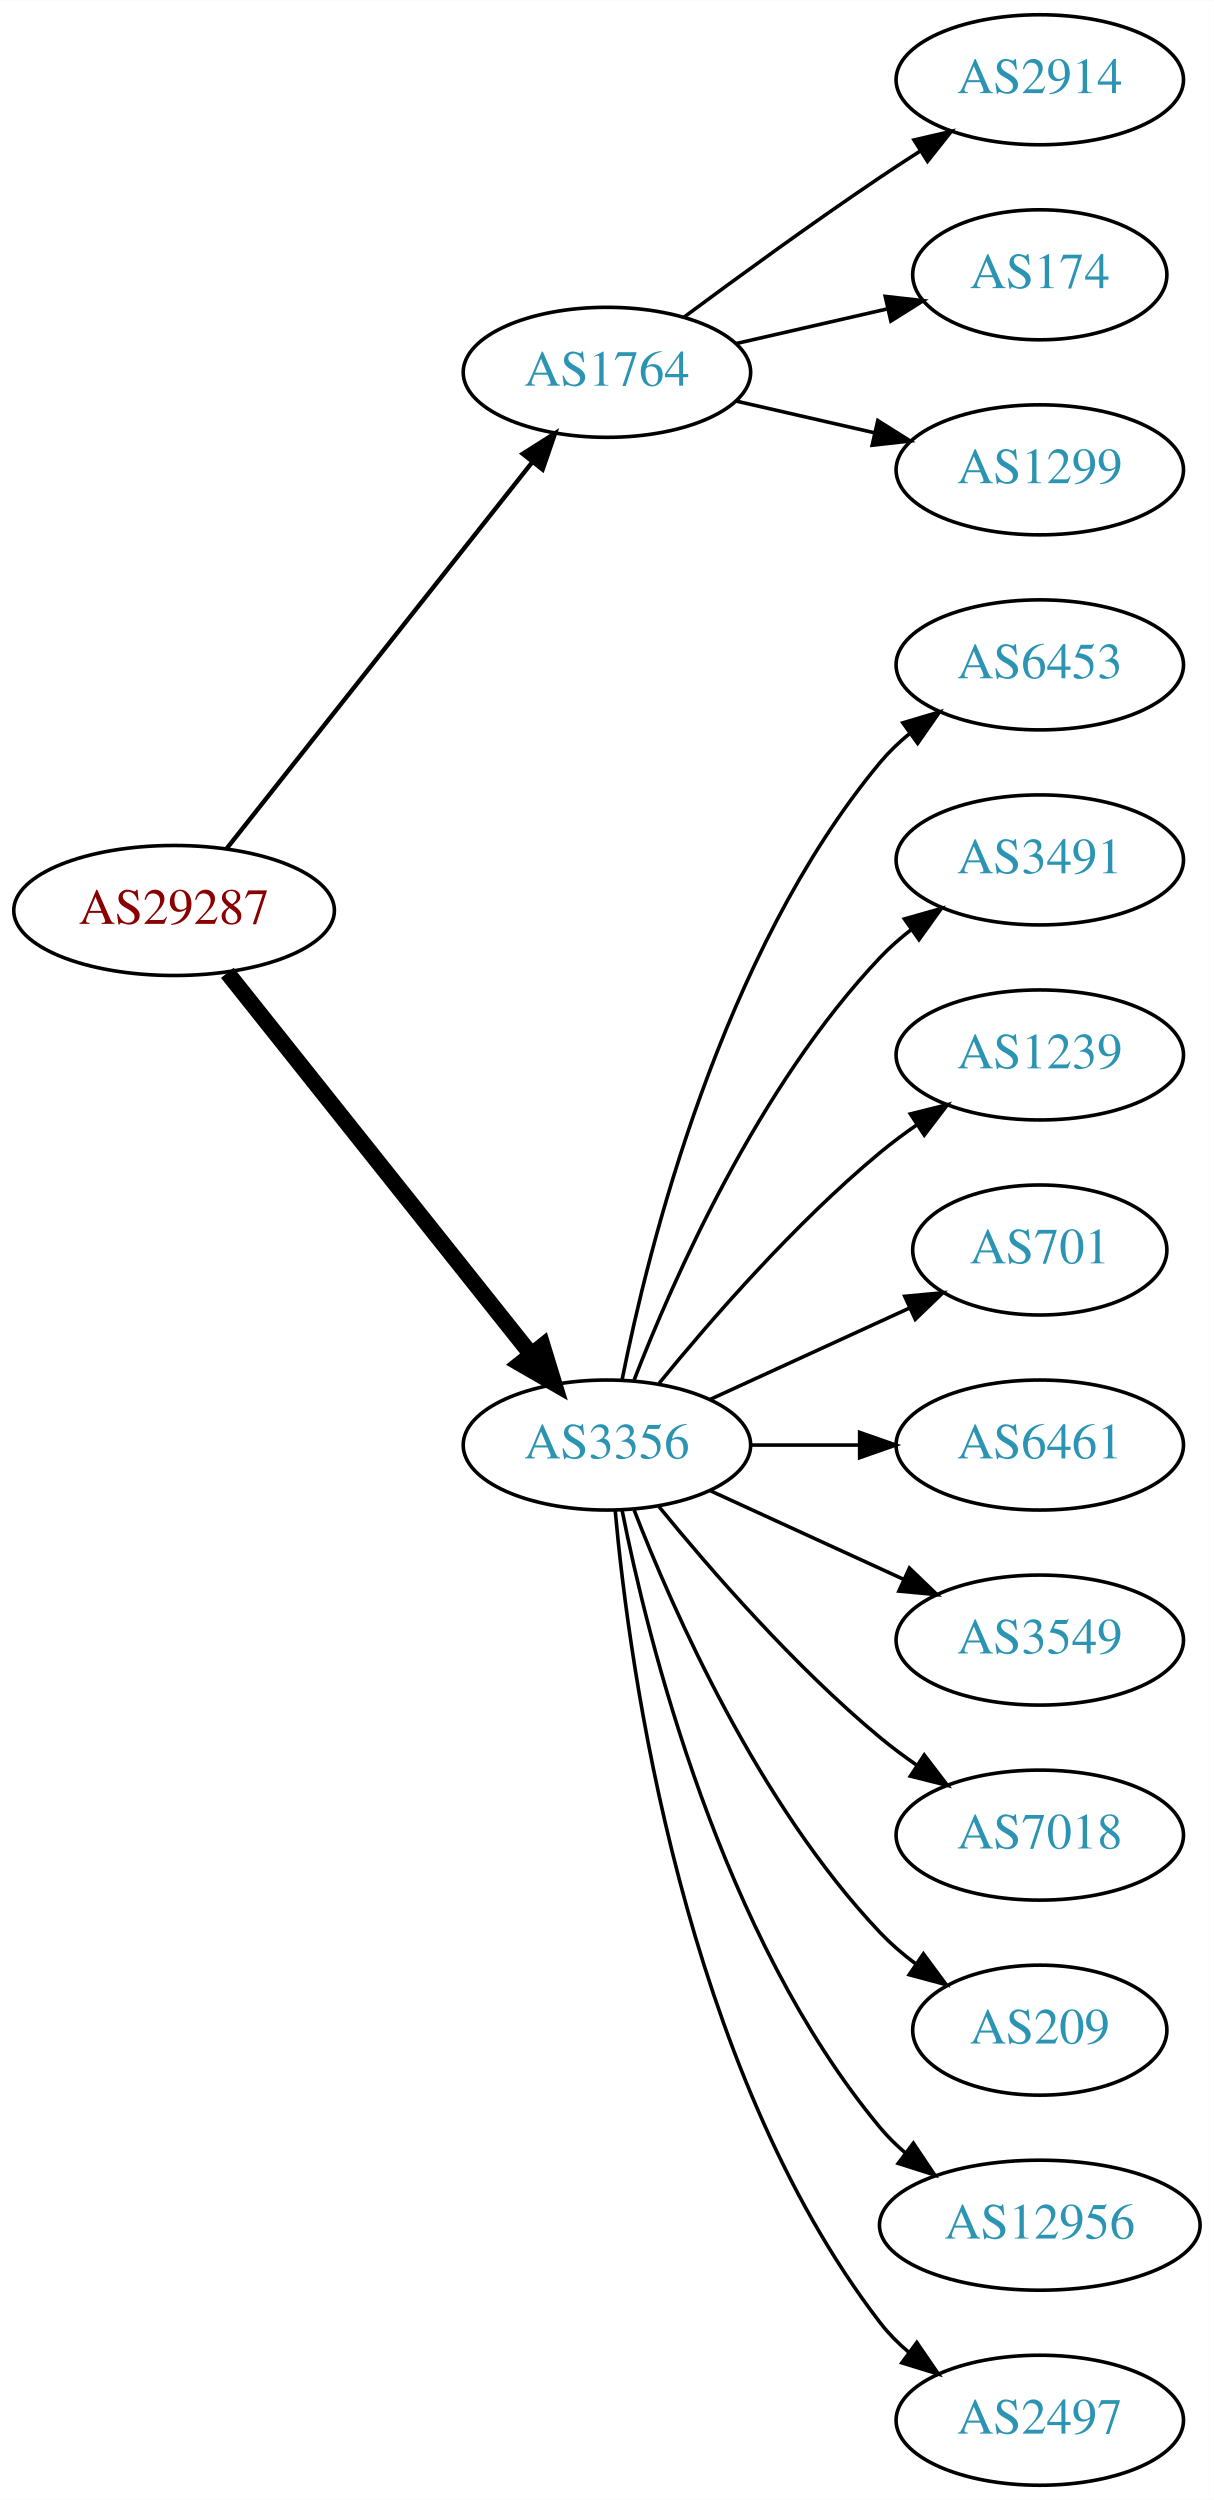
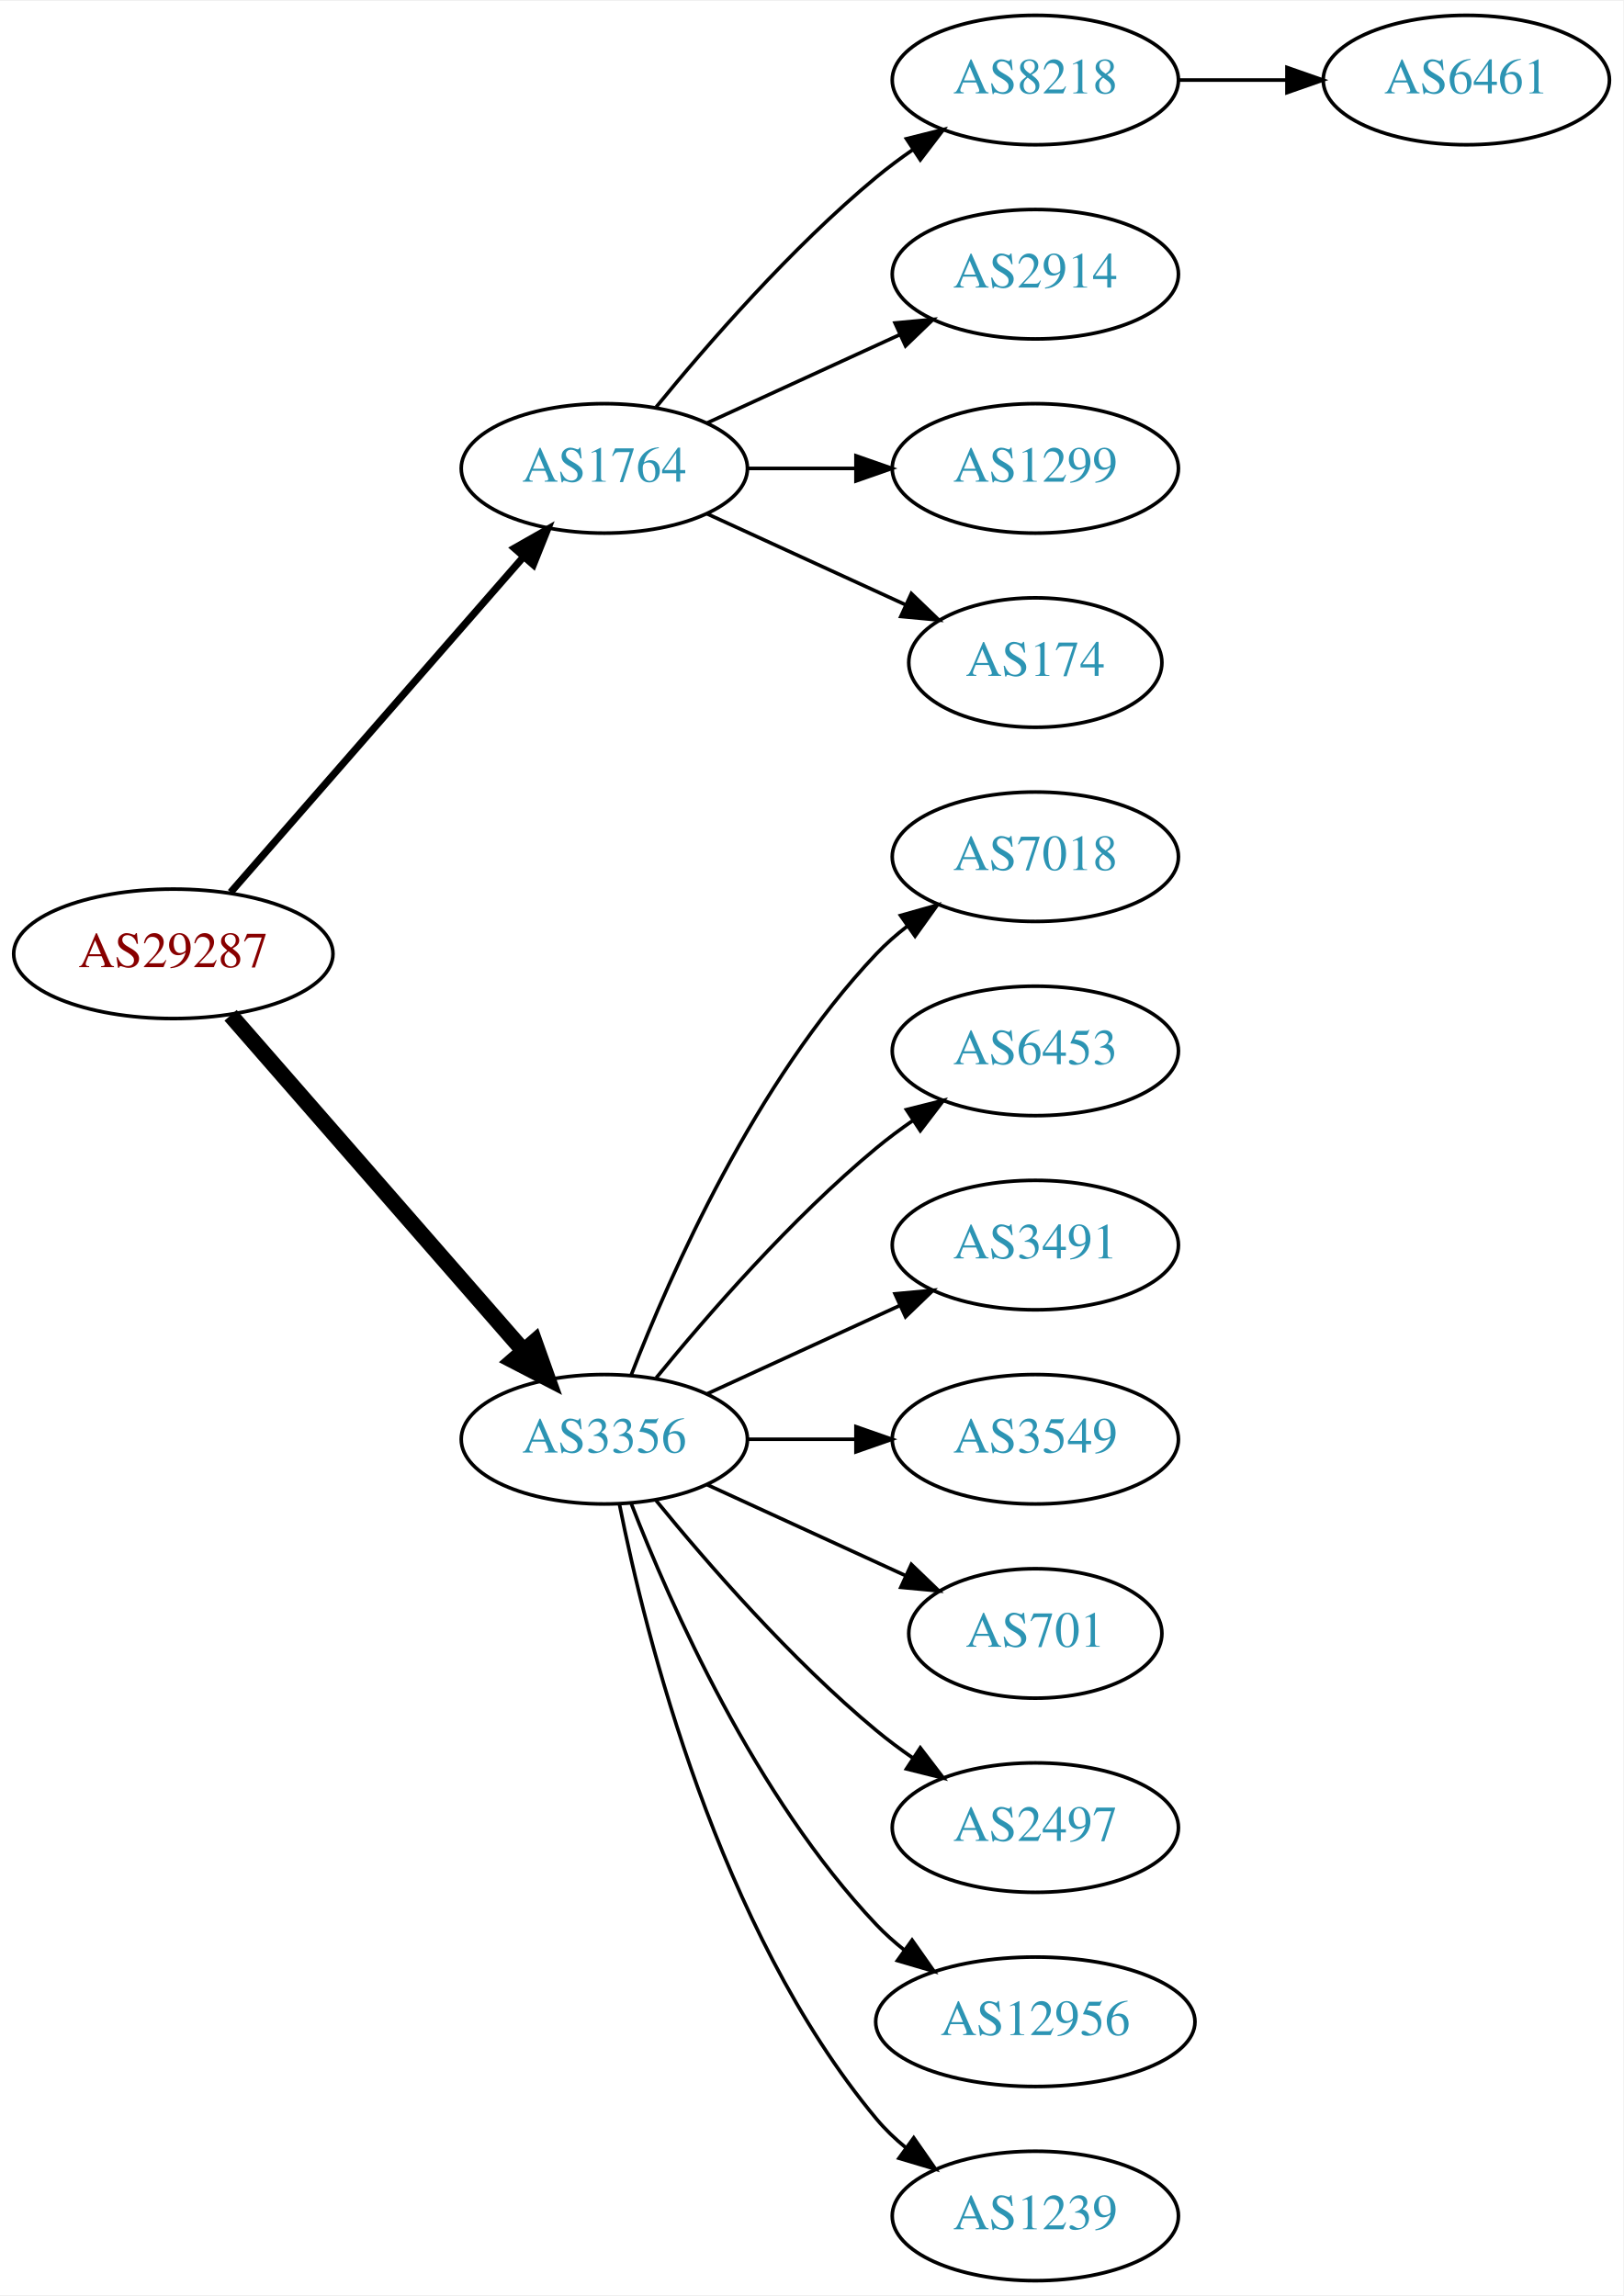
- <svg xmlns="http://www.w3.org/2000/svg" xmlns:xlink="http://www.w3.org/1999/xlink" width="336pt" height="692pt" viewBox="0.00 0.00 336.08 692.00">
-   <g id="graph0" class="graph" transform="scale(1 1) rotate(0) translate(4 688)">
-     <polygon fill="white" stroke="none" points="-4,4 -4,-688 332.077,-688 332.077,4 -4,4" />
+ <svg xmlns="http://www.w3.org/2000/svg" xmlns:xlink="http://www.w3.org/1999/xlink" width="451pt" height="638pt" viewBox="0.00 0.00 451.37 638.00">
+   <g id="graph0" class="graph" transform="scale(1 1) rotate(0) translate(4 634)">
+     <polygon fill="white" stroke="none" points="-4,4 -4,-634 447.37,-634 447.37,4 -4,4" />
    <g id="node1" class="node">
      <g id="a_node1">
        <a xlink:href="/asn/29287" xlink:title="AS29287 ~ Blizznet [AT]">
-           <ellipse fill="#ffffff" stroke="black" cx="44.196" cy="-436" rx="44.393" ry="18" />
-           <text text-anchor="middle" x="44.196" y="-432.3" font-family="Times,serif" font-size="14.00" fill="#880000">AS29287</text>
+           <ellipse fill="#ffffff" stroke="black" cx="44.196" cy="-369" rx="44.393" ry="18" />
+           <text text-anchor="middle" x="44.196" y="-365.3" font-family="Times,serif" font-size="14.00" fill="#880000">AS29287</text>
        </a>
      </g>
    </g>
    <g id="node2" class="node">
      <g id="a_node2">
        <a xlink:href="/asn/1764" xlink:title="AS1764 ~ NEXTLAYER-AS [AT]">
-           <ellipse fill="#ffffff" stroke="black" cx="164.039" cy="-585" rx="39.794" ry="18" />
-           <text text-anchor="middle" x="164.039" y="-581.3" font-family="Times,serif" font-size="14.00" fill="#2c94b3">AS1764</text>
+           <ellipse fill="#ffffff" stroke="black" cx="164.039" cy="-504" rx="39.794" ry="18" />
+           <text text-anchor="middle" x="164.039" y="-500.3" font-family="Times,serif" font-size="14.00" fill="#2c94b3">AS1764</text>
        </a>
      </g>
    </g>
    <g id="edge1" class="edge">
-       <path fill="none" stroke="black" stroke-width="1.227" d="M58.714,-453.092C79.492,-479.364 119.383,-529.802 143.365,-560.125" />
-       <polygon fill="black" stroke="black" stroke-width="1.227" points="140.73,-562.435 149.678,-568.107 146.22,-558.093 140.73,-562.435" />
+       <path fill="none" stroke="black" stroke-width="2" d="M60.121,-386.098C80.663,-409.631 117.782,-452.155 141.379,-479.187" />
+       <polygon fill="black" stroke="black" stroke-width="2" points="139.022,-481.809 148.235,-487.041 144.296,-477.206 139.022,-481.809" />
    </g>
    <g id="node3" class="node">
      <g id="a_node3">
        <a xlink:href="/asn/3356" xlink:title="AS3356 ~ Level 3 Parent, LLC [US]">
-           <ellipse fill="#ffffff" stroke="black" cx="164.039" cy="-288" rx="39.794" ry="18" />
-           <text text-anchor="middle" x="164.039" y="-284.3" font-family="Times,serif" font-size="14.00" fill="#2c94b3">AS3356</text>
+           <ellipse fill="#ffffff" stroke="black" cx="164.039" cy="-234" rx="39.794" ry="18" />
+           <text text-anchor="middle" x="164.039" y="-230.3" font-family="Times,serif" font-size="14.00" fill="#2c94b3">AS3356</text>
        </a>
      </g>
    </g>
    <g id="edge2" class="edge">
-       <path fill="none" stroke="black" stroke-width="4.5" d="M58.945,-418.733C79.7,-392.666 119.146,-343.126 143.07,-313.079" />
-       <polygon fill="black" stroke="black" stroke-width="4.5" points="146.229,-315.433 149.378,-305.157 140.068,-310.528 146.229,-315.433" />
+       <path fill="none" stroke="black" stroke-width="4.5" d="M60.121,-351.902C80.663,-328.369 117.782,-285.845 141.379,-258.813" />
+       <polygon fill="black" stroke="black" stroke-width="4.5" points="144.625,-261.082 148.235,-250.959 138.692,-255.903 144.625,-261.082" />
    </g>
    <g id="node4" class="node">
      <g id="a_node4">
-         <a xlink:href="/asn/2914" xlink:title="AS2914 ~ NTT America, Inc. [US]">
-           <ellipse fill="#ffffff" stroke="black" cx="283.881" cy="-666" rx="39.794" ry="18" />
-           <text text-anchor="middle" x="283.881" y="-662.3" font-family="Times,serif" font-size="14.00" fill="#2c94b3">AS2914</text>
+         <a xlink:href="/asn/8218" xlink:title="AS8218 ~ legacy Neotelecoms [FR]">
+           <ellipse fill="#ffffff" stroke="black" cx="283.881" cy="-612" rx="39.794" ry="18" />
+           <text text-anchor="middle" x="283.881" y="-608.3" font-family="Times,serif" font-size="14.00" fill="#2c94b3">AS8218</text>
        </a>
      </g>
    </g>
    <g id="edge3" class="edge">
-       <path fill="none" stroke="black" d="M185.369,-600.277C200.231,-611.304 220.976,-626.407 239.685,-639 243.234,-641.389 246.984,-643.839 250.733,-646.242" />
-       <polygon fill="black" stroke="black" points="249.059,-649.325 259.381,-651.712 252.801,-643.409 249.059,-649.325" />
+       <path fill="none" stroke="black" d="M178.458,-521.065C192.572,-538.375 215.987,-565.345 239.685,-585 242.901,-587.668 246.402,-590.27 249.972,-592.741" />
+       <polygon fill="black" stroke="black" points="248.05,-595.666 258.329,-598.236 251.896,-589.817 248.05,-595.666" />
    </g>
    <g id="node5" class="node">
      <g id="a_node5">
-         <a xlink:href="/asn/174" xlink:title="AS174 ~ Cogent Communications [US]">
-           <ellipse fill="#ffffff" stroke="black" cx="283.881" cy="-612" rx="35.194" ry="18" />
-           <text text-anchor="middle" x="283.881" y="-608.3" font-family="Times,serif" font-size="14.00" fill="#2c94b3">AS174</text>
+         <a xlink:href="/asn/2914" xlink:title="AS2914 ~ NTT America, Inc. [US]">
+           <ellipse fill="#ffffff" stroke="black" cx="283.881" cy="-558" rx="39.794" ry="18" />
+           <text text-anchor="middle" x="283.881" y="-554.3" font-family="Times,serif" font-size="14.00" fill="#2c94b3">AS2914</text>
        </a>
      </g>
    </g>
    <g id="edge4" class="edge">
-       <path fill="none" stroke="black" d="M199.758,-592.955C212.85,-595.955 227.873,-599.396 241.513,-602.522" />
-       <polygon fill="black" stroke="black" points="241.091,-606.016 251.621,-604.838 242.655,-599.193 241.091,-606.016" />
+       <path fill="none" stroke="black" d="M192.667,-516.661C208.624,-523.973 228.895,-533.261 246.178,-541.181" />
+       <polygon fill="black" stroke="black" points="244.876,-544.435 255.425,-545.419 247.793,-538.071 244.876,-544.435" />
    </g>
    <g id="node6" class="node">
      <g id="a_node6">
        <a xlink:href="/asn/1299" xlink:title="AS1299 ~ Telia Carrier [EU]">
-           <ellipse fill="#ffffff" stroke="black" cx="283.881" cy="-558" rx="39.794" ry="18" />
-           <text text-anchor="middle" x="283.881" y="-554.3" font-family="Times,serif" font-size="14.00" fill="#2c94b3">AS1299</text>
+           <ellipse fill="#ffffff" stroke="black" cx="283.881" cy="-504" rx="39.794" ry="18" />
+           <text text-anchor="middle" x="283.881" y="-500.3" font-family="Times,serif" font-size="14.00" fill="#2c94b3">AS1299</text>
        </a>
      </g>
    </g>
    <g id="edge5" class="edge">
-       <path fill="none" stroke="black" d="M199.758,-577.045C211.758,-574.296 225.379,-571.175 238.071,-568.267" />
-       <polygon fill="black" stroke="black" points="239.037,-571.636 248.003,-565.991 237.474,-564.813 239.037,-571.636" />
+       <path fill="none" stroke="black" d="M203.951,-504C213.505,-504 223.854,-504 233.817,-504" />
+       <polygon fill="black" stroke="black" points="234.009,-507.5 244.009,-504 234.009,-500.5 234.009,-507.5" />
    </g>
    <g id="node7" class="node">
      <g id="a_node7">
-         <a xlink:href="/asn/6453" xlink:title="AS6453 ~ TATA COMMUNICATIONS (AMERICA) INC [US]">
-           <ellipse fill="#ffffff" stroke="black" cx="283.881" cy="-504" rx="39.794" ry="18" />
-           <text text-anchor="middle" x="283.881" y="-500.3" font-family="Times,serif" font-size="14.00" fill="#2c94b3">AS6453</text>
+         <a xlink:href="/asn/174" xlink:title="AS174 ~ Cogent Communications [US]">
+           <ellipse fill="#ffffff" stroke="black" cx="283.881" cy="-450" rx="35.194" ry="18" />
+           <text text-anchor="middle" x="283.881" y="-446.3" font-family="Times,serif" font-size="14.00" fill="#2c94b3">AS174</text>
        </a>
      </g>
    </g>
    <g id="edge6" class="edge">
-       <path fill="none" stroke="black" d="M168.237,-306.073C175.401,-342.141 195.675,-424.125 239.685,-477 242.09,-479.889 244.886,-482.563 247.879,-485.013" />
-       <polygon fill="black" stroke="black" points="245.967,-487.95 256.122,-490.973 250.069,-482.277 245.967,-487.95" />
-     </g>
-     <g id="node8" class="node">
-       <g id="a_node8">
-         <a xlink:href="/asn/3491" xlink:title="AS3491 ~ PCCW Global, Inc. [US]">
-           <ellipse fill="#ffffff" stroke="black" cx="283.881" cy="-450" rx="39.794" ry="18" />
-           <text text-anchor="middle" x="283.881" y="-446.3" font-family="Times,serif" font-size="14.00" fill="#2c94b3">AS3491</text>
-         </a>
-       </g>
-     </g>
-     <g id="edge7" class="edge">
-       <path fill="none" stroke="black" d="M171.562,-305.994C182.312,-333.728 205.969,-387.429 239.685,-423 242.271,-425.728 245.188,-428.294 248.257,-430.677" />
-       <polygon fill="black" stroke="black" points="246.411,-433.658 256.605,-436.543 250.435,-427.93 246.411,-433.658" />
+       <path fill="none" stroke="black" d="M192.667,-491.339C209.084,-483.817 230.065,-474.202 247.662,-466.139" />
+       <polygon fill="black" stroke="black" points="249.407,-469.189 257.04,-461.842 246.49,-462.826 249.407,-469.189" />
    </g>
    <g id="node9" class="node">
      <g id="a_node9">
-         <a xlink:href="/asn/1239" xlink:title="AS1239 ~ Sprint [US]">
+         <a xlink:href="/asn/7018" xlink:title="AS7018 ~ AT&amp;T Services, Inc. [US]">
          <ellipse fill="#ffffff" stroke="black" cx="283.881" cy="-396" rx="39.794" ry="18" />
-           <text text-anchor="middle" x="283.881" y="-392.3" font-family="Times,serif" font-size="14.00" fill="#2c94b3">AS1239</text>
+           <text text-anchor="middle" x="283.881" y="-392.3" font-family="Times,serif" font-size="14.00" fill="#2c94b3">AS7018</text>
        </a>
      </g>
    </g>
    <g id="edge8" class="edge">
-       <path fill="none" stroke="black" d="M178.458,-305.065C192.572,-322.375 215.987,-349.345 239.685,-369 242.901,-371.668 246.402,-374.27 249.972,-376.741" />
-       <polygon fill="black" stroke="black" points="248.05,-379.666 258.329,-382.236 251.896,-373.817 248.05,-379.666" />
+       <path fill="none" stroke="black" d="M171.562,-251.994C182.312,-279.728 205.969,-333.429 239.685,-369 242.271,-371.728 245.188,-374.294 248.257,-376.677" />
+       <polygon fill="black" stroke="black" points="246.411,-379.658 256.605,-382.543 250.435,-373.93 246.411,-379.658" />
    </g>
    <g id="node10" class="node">
      <g id="a_node10">
-         <a xlink:href="/asn/701" xlink:title="AS701 ~ UUNET [US]">
-           <ellipse fill="#ffffff" stroke="black" cx="283.881" cy="-342" rx="35.194" ry="18" />
-           <text text-anchor="middle" x="283.881" y="-338.3" font-family="Times,serif" font-size="14.00" fill="#2c94b3">AS701</text>
+         <a xlink:href="/asn/6453" xlink:title="AS6453 ~ TATA COMMUNICATIONS (AMERICA) INC [US]">
+           <ellipse fill="#ffffff" stroke="black" cx="283.881" cy="-342" rx="39.794" ry="18" />
+           <text text-anchor="middle" x="283.881" y="-338.3" font-family="Times,serif" font-size="14.00" fill="#2c94b3">AS6453</text>
        </a>
      </g>
    </g>
    <g id="edge9" class="edge">
-       <path fill="none" stroke="black" d="M192.667,-300.661C209.084,-308.183 230.065,-317.798 247.662,-325.861" />
-       <polygon fill="black" stroke="black" points="246.49,-329.174 257.04,-330.158 249.407,-322.811 246.49,-329.174" />
+       <path fill="none" stroke="black" d="M178.458,-251.065C192.572,-268.375 215.987,-295.345 239.685,-315 242.901,-317.668 246.402,-320.27 249.972,-322.741" />
+       <polygon fill="black" stroke="black" points="248.05,-325.666 258.329,-328.236 251.896,-319.817 248.05,-325.666" />
    </g>
    <g id="node11" class="node">
      <g id="a_node11">
-         <a xlink:href="/asn/6461" xlink:title="AS6461 ~ Zayo Bandwidth [US]">
+         <a xlink:href="/asn/3491" xlink:title="AS3491 ~ PCCW Global, Inc. [US]">
          <ellipse fill="#ffffff" stroke="black" cx="283.881" cy="-288" rx="39.794" ry="18" />
-           <text text-anchor="middle" x="283.881" y="-284.3" font-family="Times,serif" font-size="14.00" fill="#2c94b3">AS6461</text>
+           <text text-anchor="middle" x="283.881" y="-284.3" font-family="Times,serif" font-size="14.00" fill="#2c94b3">AS3491</text>
        </a>
      </g>
    </g>
    <g id="edge10" class="edge">
-       <path fill="none" stroke="black" d="M203.951,-288C213.505,-288 223.854,-288 233.817,-288" />
-       <polygon fill="black" stroke="black" points="234.009,-291.5 244.009,-288 234.009,-284.5 234.009,-291.5" />
+       <path fill="none" stroke="black" d="M192.667,-246.661C208.624,-253.973 228.895,-263.261 246.178,-271.181" />
+       <polygon fill="black" stroke="black" points="244.876,-274.435 255.425,-275.419 247.793,-268.071 244.876,-274.435" />
    </g>
    <g id="node12" class="node">
      <g id="a_node12">
        <a xlink:href="/asn/3549" xlink:title="AS3549 ~ Level 3 Parent, LLC [US]">
          <ellipse fill="#ffffff" stroke="black" cx="283.881" cy="-234" rx="39.794" ry="18" />
          <text text-anchor="middle" x="283.881" y="-230.3" font-family="Times,serif" font-size="14.00" fill="#2c94b3">AS3549</text>
        </a>
      </g>
    </g>
    <g id="edge11" class="edge">
-       <path fill="none" stroke="black" d="M192.667,-275.339C208.624,-268.027 228.895,-258.739 246.178,-250.819" />
-       <polygon fill="black" stroke="black" points="247.793,-253.929 255.425,-246.581 244.876,-247.565 247.793,-253.929" />
+       <path fill="none" stroke="black" d="M203.951,-234C213.505,-234 223.854,-234 233.817,-234" />
+       <polygon fill="black" stroke="black" points="234.009,-237.5 244.009,-234 234.009,-230.5 234.009,-237.5" />
    </g>
    <g id="node13" class="node">
      <g id="a_node13">
-         <a xlink:href="/asn/7018" xlink:title="AS7018 ~ AT&amp;T Services, Inc. [US]">
-           <ellipse fill="#ffffff" stroke="black" cx="283.881" cy="-180" rx="39.794" ry="18" />
-           <text text-anchor="middle" x="283.881" y="-176.3" font-family="Times,serif" font-size="14.00" fill="#2c94b3">AS7018</text>
+         <a xlink:href="/asn/701" xlink:title="AS701 ~ UUNET [US]">
+           <ellipse fill="#ffffff" stroke="black" cx="283.881" cy="-180" rx="35.194" ry="18" />
+           <text text-anchor="middle" x="283.881" y="-176.3" font-family="Times,serif" font-size="14.00" fill="#2c94b3">AS701</text>
        </a>
      </g>
    </g>
    <g id="edge12" class="edge">
-       <path fill="none" stroke="black" d="M178.458,-270.935C192.572,-253.625 215.987,-226.655 239.685,-207 242.901,-204.332 246.402,-201.73 249.972,-199.259" />
-       <polygon fill="black" stroke="black" points="251.896,-202.183 258.329,-193.764 248.05,-196.334 251.896,-202.183" />
+       <path fill="none" stroke="black" d="M192.667,-221.339C209.084,-213.817 230.065,-204.202 247.662,-196.139" />
+       <polygon fill="black" stroke="black" points="249.407,-199.189 257.04,-191.842 246.49,-192.826 249.407,-199.189" />
    </g>
    <g id="node14" class="node">
      <g id="a_node14">
-         <a xlink:href="/asn/209" xlink:title="AS209 ~ CenturyLink Communications, LLC [US]">
-           <ellipse fill="#ffffff" stroke="black" cx="283.881" cy="-126" rx="35.194" ry="18" />
-           <text text-anchor="middle" x="283.881" y="-122.3" font-family="Times,serif" font-size="14.00" fill="#2c94b3">AS209</text>
+         <a xlink:href="/asn/2497" xlink:title="AS2497 ~ Internet Initiative Japan Inc. [JP]">
+           <ellipse fill="#ffffff" stroke="black" cx="283.881" cy="-126" rx="39.794" ry="18" />
+           <text text-anchor="middle" x="283.881" y="-122.3" font-family="Times,serif" font-size="14.00" fill="#2c94b3">AS2497</text>
        </a>
      </g>
    </g>
    <g id="edge13" class="edge">
-       <path fill="none" stroke="black" d="M171.562,-270.006C182.312,-242.272 205.969,-188.571 239.685,-153 242.628,-149.895 246.001,-146.999 249.537,-144.345" />
-       <polygon fill="black" stroke="black" points="251.666,-147.129 257.956,-138.603 247.722,-141.346 251.666,-147.129" />
+       <path fill="none" stroke="black" d="M178.458,-216.935C192.572,-199.625 215.987,-172.655 239.685,-153 242.901,-150.332 246.402,-147.73 249.972,-145.259" />
+       <polygon fill="black" stroke="black" points="251.896,-148.183 258.329,-139.764 248.05,-142.334 251.896,-148.183" />
    </g>
    <g id="node15" class="node">
      <g id="a_node15">
        <a xlink:href="/asn/12956" xlink:title="AS12956 ~ TELXIUS [ES]">
          <ellipse fill="#ffffff" stroke="black" cx="283.881" cy="-72" rx="44.393" ry="18" />
          <text text-anchor="middle" x="283.881" y="-68.3" font-family="Times,serif" font-size="14.00" fill="#2c94b3">AS12956</text>
        </a>
      </g>
    </g>
    <g id="edge14" class="edge">
-       <path fill="none" stroke="black" d="M168.237,-269.927C175.401,-233.859 195.675,-151.875 239.685,-99 241.778,-96.485 244.169,-94.133 246.727,-91.949" />
-       <polygon fill="black" stroke="black" points="248.878,-94.711 254.775,-85.909 244.676,-89.113 248.878,-94.711" />
+       <path fill="none" stroke="black" d="M171.562,-216.006C182.312,-188.272 205.969,-134.571 239.685,-99 242.069,-96.485 244.736,-94.107 247.542,-91.883" />
+       <polygon fill="black" stroke="black" points="249.611,-94.707 255.704,-86.039 245.535,-89.015 249.611,-94.707" />
    </g>
    <g id="node16" class="node">
      <g id="a_node16">
-         <a xlink:href="/asn/2497" xlink:title="AS2497 ~ Internet Initiative Japan Inc. [JP]">
+         <a xlink:href="/asn/1239" xlink:title="AS1239 ~ Sprint [US]">
          <ellipse fill="#ffffff" stroke="black" cx="283.881" cy="-18" rx="39.794" ry="18" />
-           <text text-anchor="middle" x="283.881" y="-14.3" font-family="Times,serif" font-size="14.00" fill="#2c94b3">AS2497</text>
+           <text text-anchor="middle" x="283.881" y="-14.3" font-family="Times,serif" font-size="14.00" fill="#2c94b3">AS1239</text>
        </a>
      </g>
    </g>
    <g id="edge15" class="edge">
-       <path fill="none" stroke="black" d="M166.323,-269.883C170.221,-226.668 185.238,-115.869 239.685,-45 241.975,-42.02 244.695,-39.284 247.639,-36.795" />
-       <polygon fill="black" stroke="black" points="249.833,-39.527 255.816,-30.782 245.686,-33.888 249.833,-39.527" />
+       <path fill="none" stroke="black" d="M168.237,-215.927C175.401,-179.859 195.675,-97.875 239.685,-45 242.09,-42.111 244.886,-39.437 247.879,-36.987" />
+       <polygon fill="black" stroke="black" points="250.069,-39.722 256.122,-31.027 245.967,-34.05 250.069,-39.722" />
+     </g>
+     <g id="node8" class="node">
+       <g id="a_node8">
+         <a xlink:href="/asn/6461" xlink:title="AS6461 ~ Zayo Bandwidth [US]">
+           <ellipse fill="#ffffff" stroke="black" cx="403.724" cy="-612" rx="39.794" ry="18" />
+           <text text-anchor="middle" x="403.724" y="-608.3" font-family="Times,serif" font-size="14.00" fill="#2c94b3">AS6461</text>
+         </a>
+       </g>
+     </g>
+     <g id="edge7" class="edge">
+       <path fill="none" stroke="black" d="M323.794,-612C333.347,-612 343.697,-612 353.659,-612" />
+       <polygon fill="black" stroke="black" points="353.852,-615.5 363.852,-612 353.852,-608.5 353.852,-615.5" />
    </g>
  </g>
</svg>
